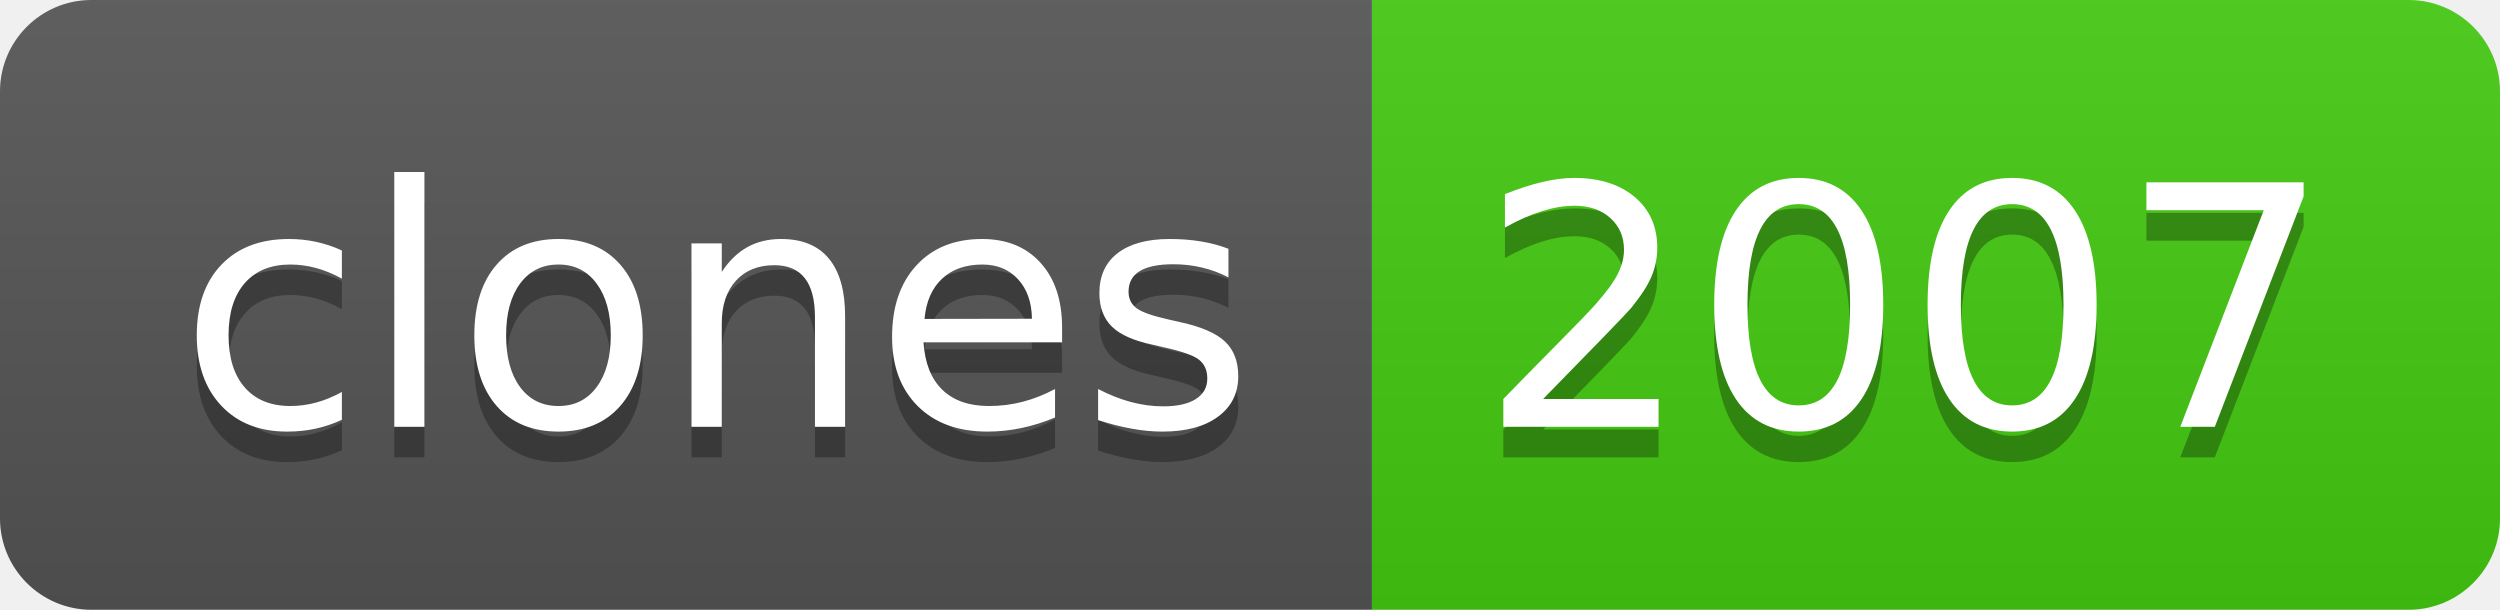
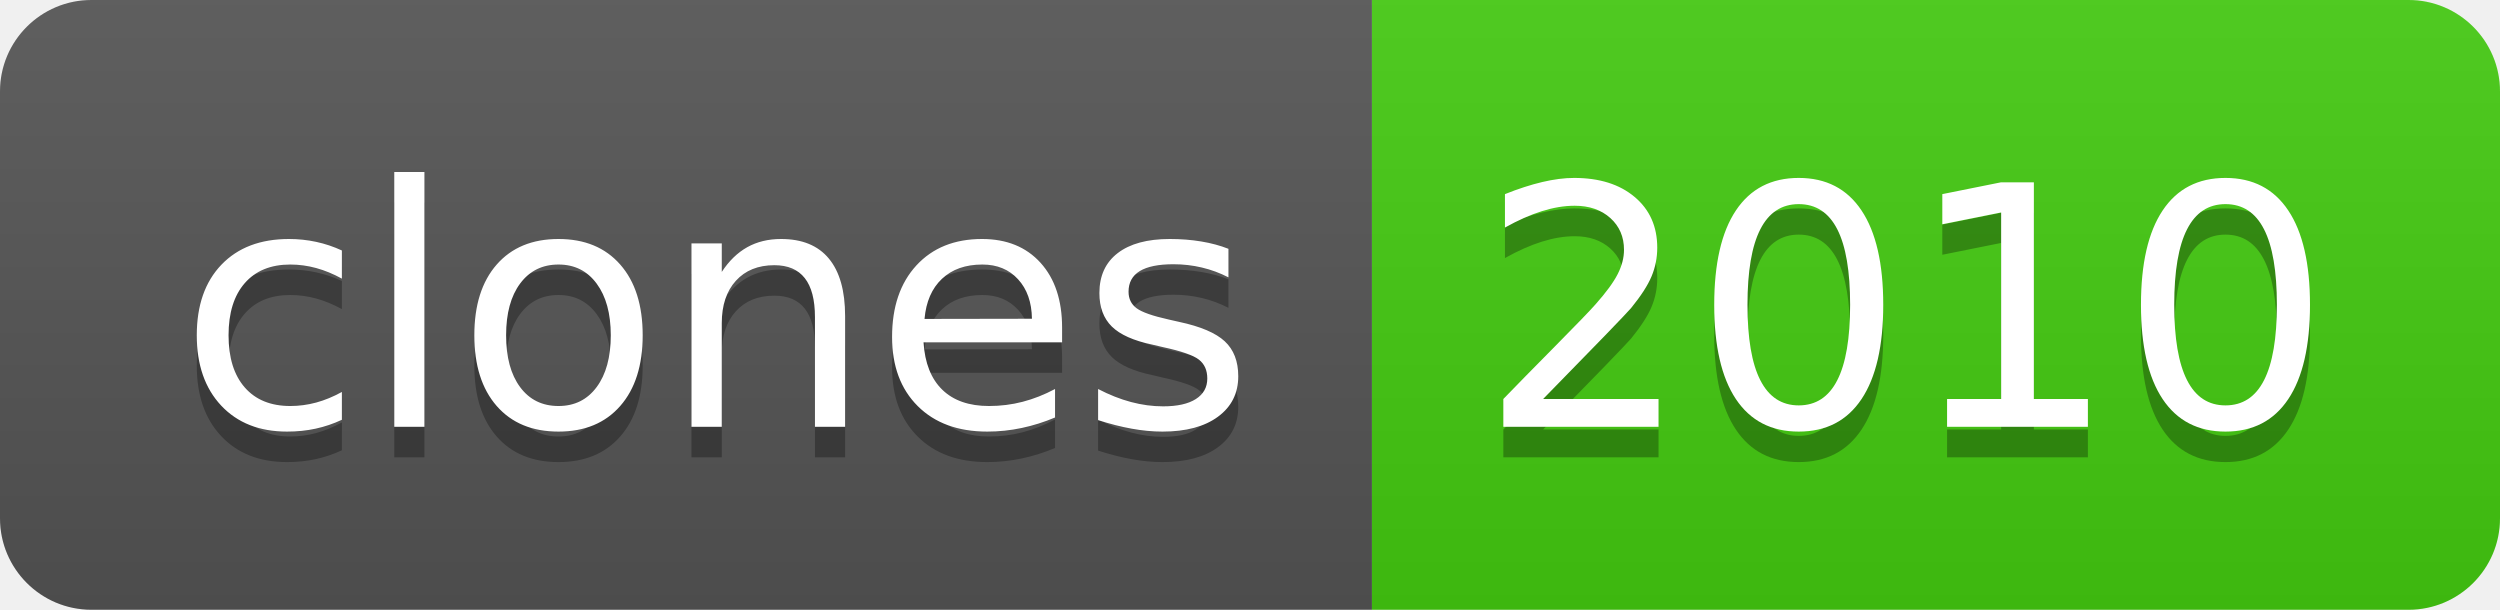
- <svg xmlns="http://www.w3.org/2000/svg" width="82" height="20" role="img" aria-label="clones: 2007">
+ <svg xmlns="http://www.w3.org/2000/svg" width="82" height="20" role="img" aria-label="clones: 2010">
  <linearGradient id="s" x2="0" y2="100%">
    <stop offset="0" stop-color="#bbb" stop-opacity=".1" />
    <stop offset="1" stop-opacity=".1" />
  </linearGradient>
  <clipPath id="r">
    <rect width="82" height="20" rx="3" fill="#fff" />
  </clipPath>
  <g clip-path="url(#r)">
    <rect width="45" height="20" fill="#555" />
    <rect x="45" width="37" height="20" fill="#4c1" />
    <rect width="82" height="20" fill="url(#s)" />
  </g>
  <g fill="#fff" text-anchor="middle" font-family="Verdana,Geneva,DejaVu Sans,sans-serif" text-rendering="geometricPrecision" font-size="110">
    <text aria-hidden="true" x="235" y="150" fill="#010101" fill-opacity=".3" transform="scale(.1)" textLength="350">clones</text>
    <text x="235" y="140" transform="scale(.1)" fill="#fff" textLength="350">clones</text>
-     <text aria-hidden="true" x="625" y="150" fill="#010101" fill-opacity=".3" transform="scale(.1)" textLength="270">2007</text>
-     <text x="625" y="140" transform="scale(.1)" fill="#fff" textLength="270">2007</text>
+     <text aria-hidden="true" x="625" y="150" fill="#010101" fill-opacity=".3" transform="scale(.1)" textLength="270">2010</text>
+     <text x="625" y="140" transform="scale(.1)" fill="#fff" textLength="270">2010</text>
  </g>
</svg>
